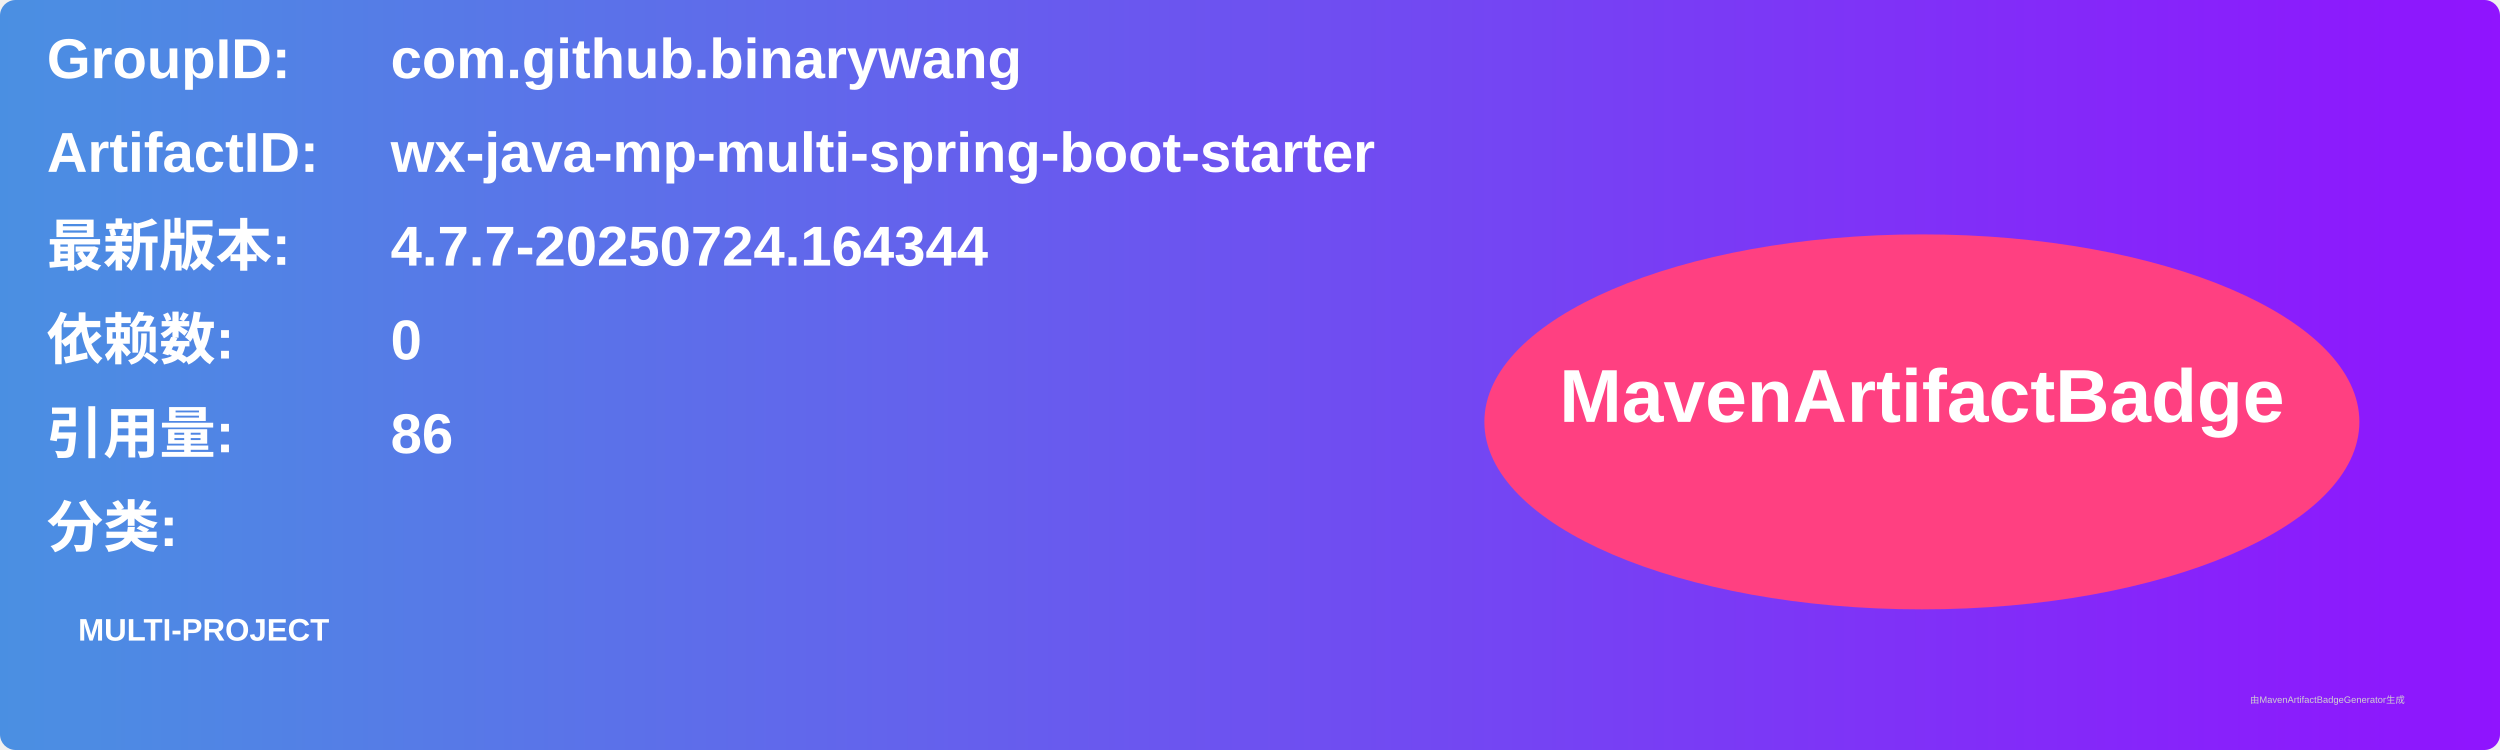
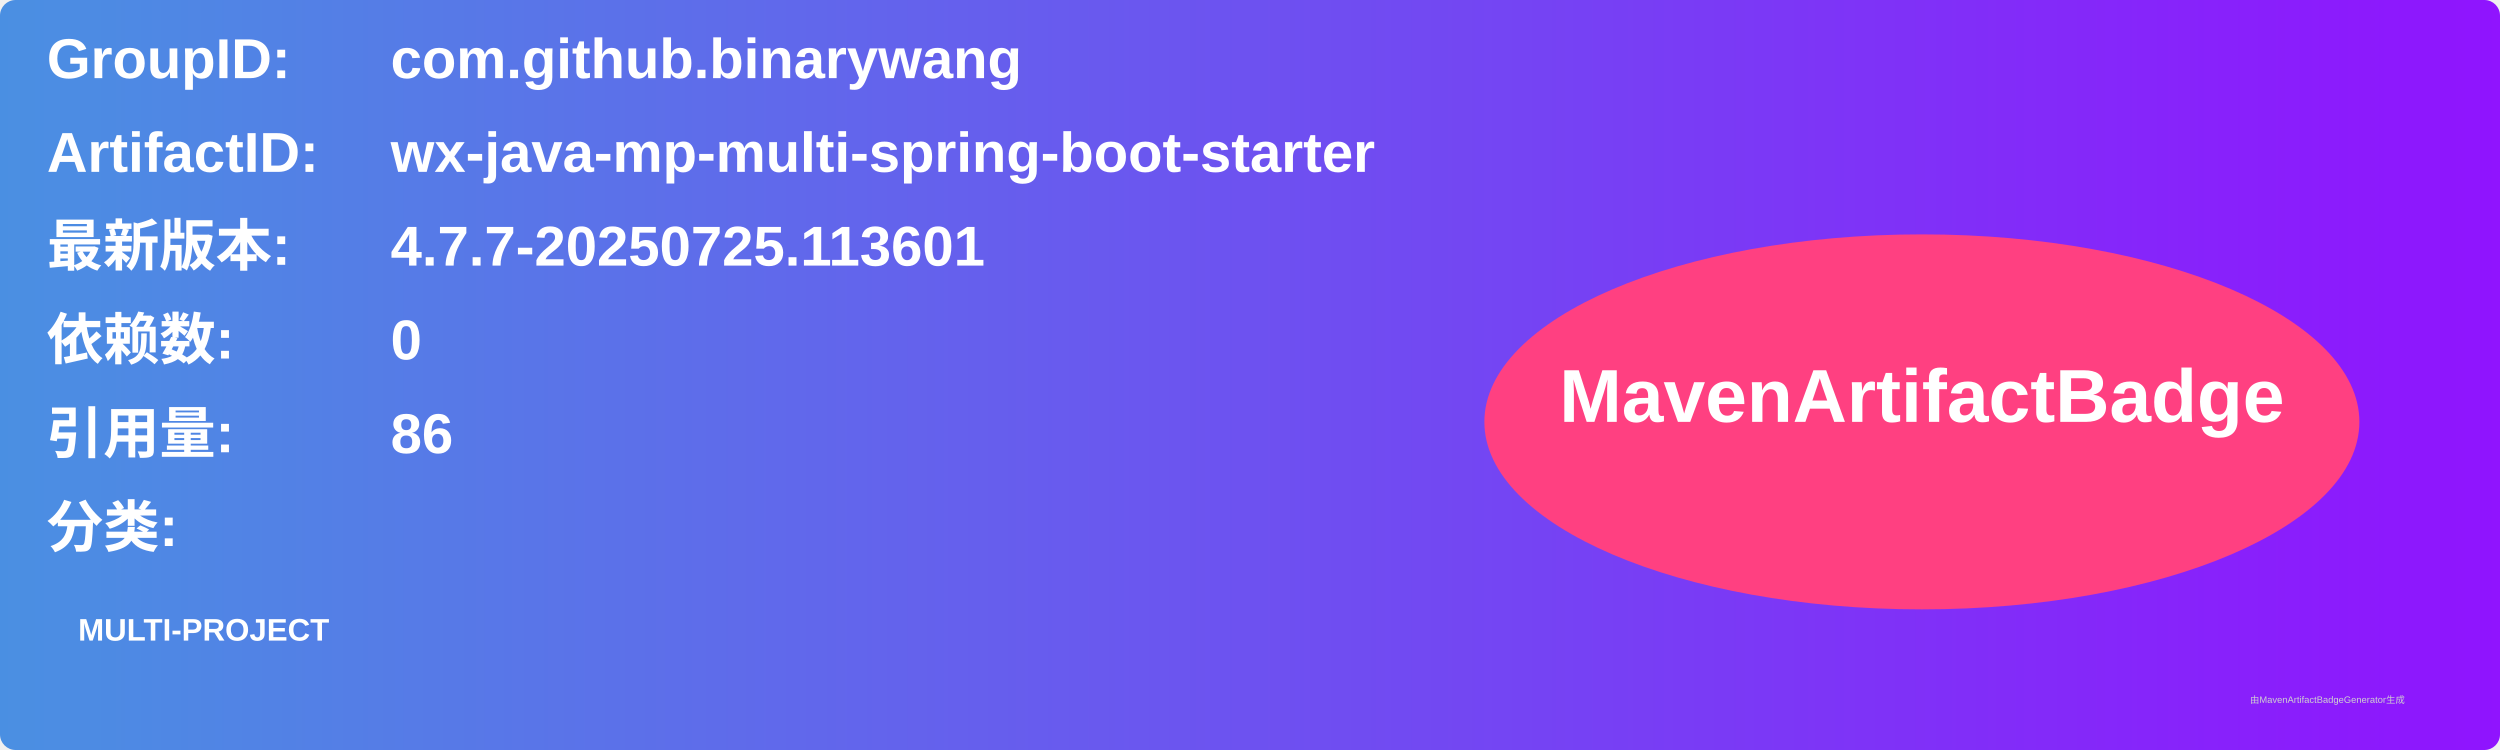
<svg xmlns="http://www.w3.org/2000/svg" width="800" height="240" viewBox="0 0 800 240">
  <linearGradient id="grad" x1="0%" y1="0%" x2="100%" y2="0%">
    <stop offset="0%" stop-color="#4a90e2" />
    <stop offset="100%" stop-color="#9013fe" />
  </linearGradient>
  <rect width="100%" height="100%" rx="5" ry="5" fill="url(#grad)" />
  <g transform="translate(15, 15)">
    <text x="0" y="10" font-family="Arial" font-size="18" fill="white" font-weight="bold" width="260">GroupID:</text>
    <text x="110" y="10" font-family="Arial" font-size="18" fill="white" font-weight="bold" width="460">com.github.binarywang</text>
    <text x="0" y="40" font-family="Arial" font-size="18" fill="white" font-weight="bold" width="260">ArtifactID:</text>
    <text x="110" y="40" font-family="Arial" font-size="18" fill="white" font-weight="bold" width="460">wx-java-mp-multi-spring-boot-starter</text>
    <text x="0" y="70" font-family="Arial" font-size="18" fill="white" font-weight="bold">最新版本:</text>
    <text x="110" y="70" font-family="Arial" font-size="18" fill="white" font-weight="bold">
-       <tspan font-weight="bold">4.7.7-20250724.164344</tspan>
+       <tspan font-weight="bold">4.7.7-20250725.113601</tspan>
    </text>
    <text x="0" y="100" font-family="Arial" font-size="18" fill="white" font-weight="bold">依赖数: </text>
    <text x="110" y="100" font-family="Arial" font-size="18" fill="white">
      <tspan font-weight="bold">0</tspan>
    </text>
    <text x="0" y="130" font-family="Arial" font-size="18" fill="white" font-weight="bold">引用量: </text>
    <text x="110" y="130" font-family="Arial" font-size="18" fill="white">
      <tspan font-weight="bold">86</tspan>
    </text>
    <text x="0" y="160" font-family="Arial" font-size="18" fill="white" font-weight="bold">分类:</text>
    <text x="10" y="190" font-family="Arial" font-size="10" fill="white">
      <tspan font-weight="bold">MULTI-PROJECT</tspan>
    </text>
    <ellipse cx="600" cy="120" rx="140" ry="60" fill="#ff4081" />
    <text x="600" y="120" text-anchor="middle" font-family="Arial" font-size="24" fill="white" font-weight="bold">MavenArtifactBadge</text>
  </g>
  <text x="720" y="225" font-family="Arial" font-size="3" fill="#d0d0d0">由MavenArtifactBadgeGenerator生成</text>
</svg>
